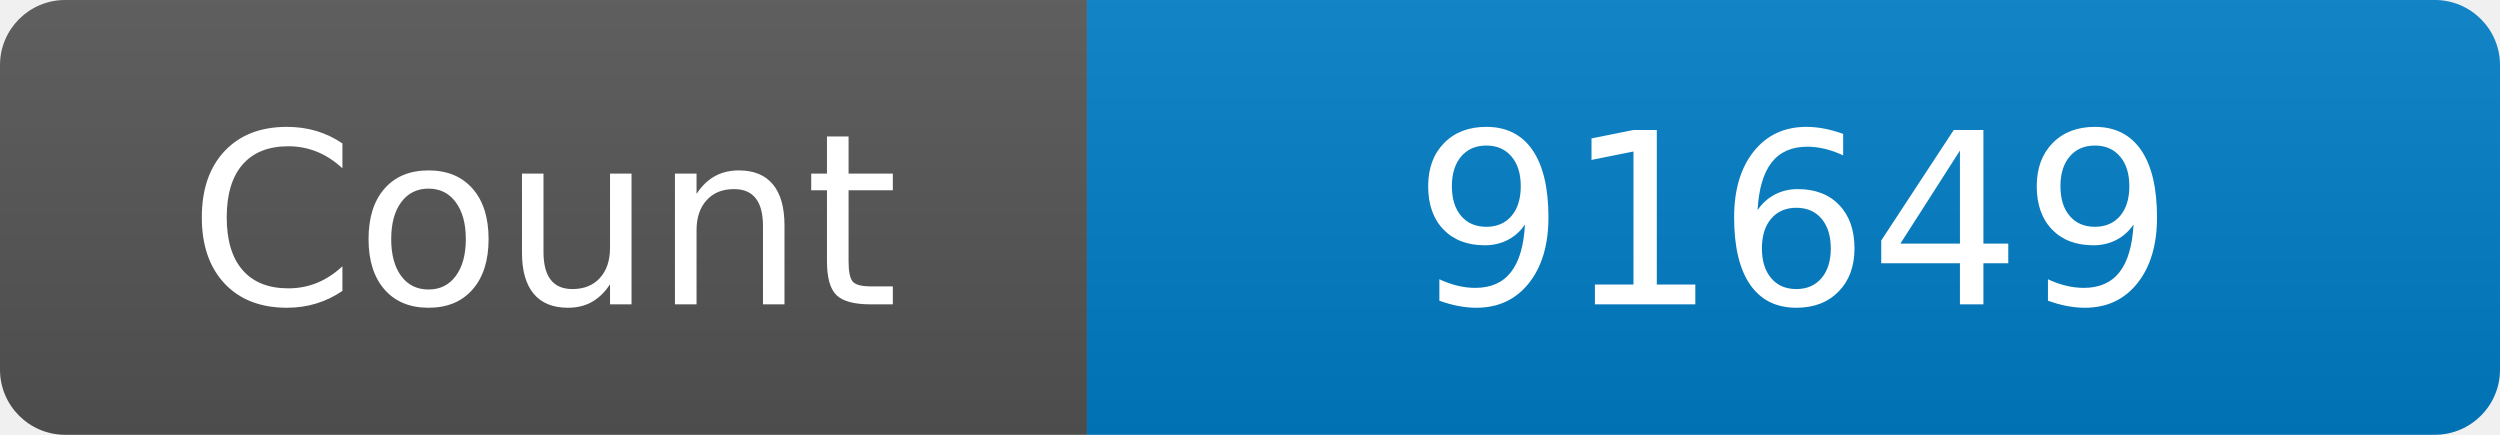
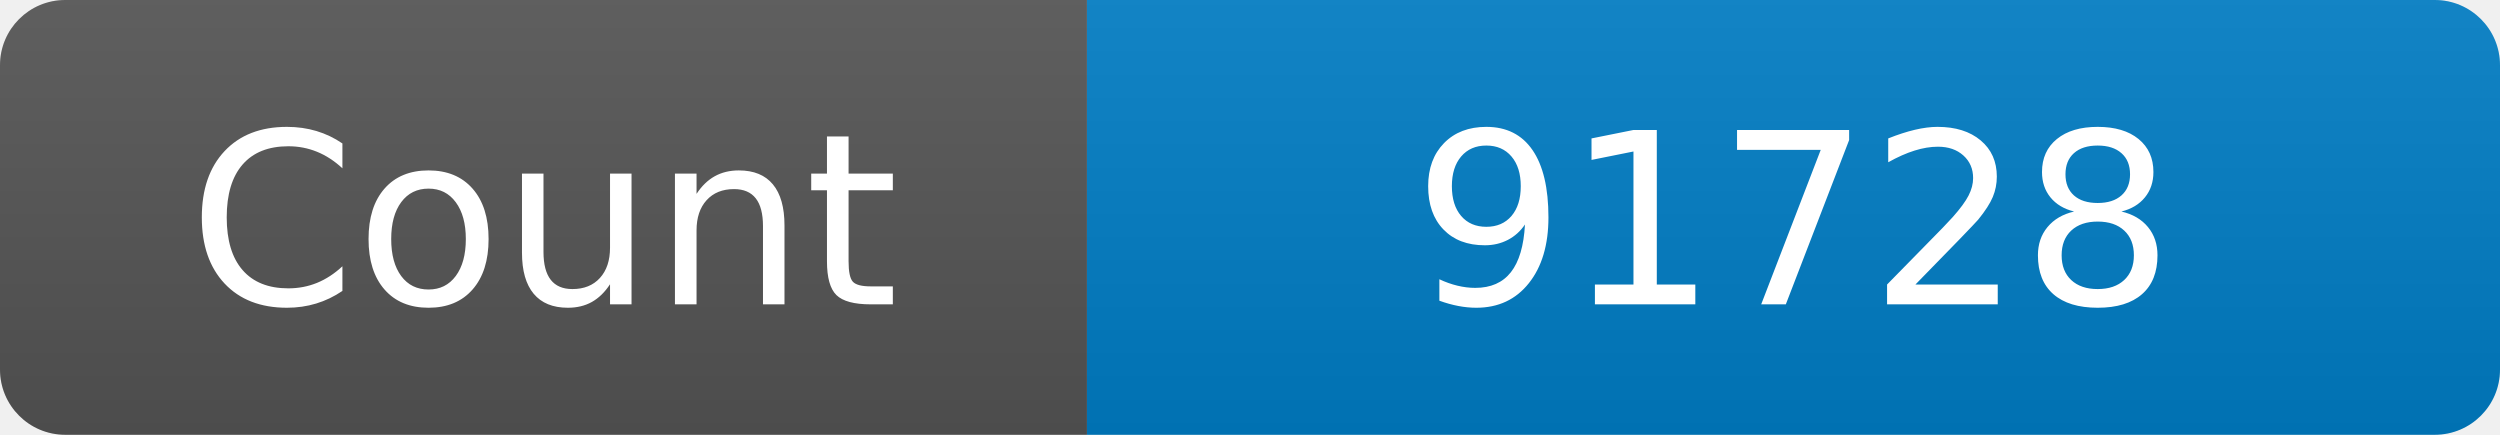
<svg xmlns="http://www.w3.org/2000/svg" width="115" height="20" role="img" aria-label="Maintained?: yes">
  <linearGradient id="s" x2="0" y2="100%">
    <stop offset="0" stop-color="#bbb" stop-opacity=".1" />
    <stop offset="1" stop-opacity=".1" />
  </linearGradient>
  <clipPath id="r">
    <rect width="115" height="20" rx="3" fill="#fff" />
  </clipPath>
  <g clip-path="url(#r)">
    <rect width="50" height="20" fill="#555" />
    <rect x="50" width="160" height="20" fill="#007ec6" />
    <rect width="115" height="20" fill="url(#s)" />
  </g>
  <g fill="#fff" text-anchor="middle" font-family="Verdana,Geneva,DejaVu Sans,sans-serif" font-size="110">
    <text x="250" y="140" transform="scale(.1)" fill="#fff">Count</text>
-     <text x="825" y="140" transform="scale(.1)" fill="#fff">91649</text>
+     <text x="825" y="140" transform="scale(.1)" fill="#fff">91728</text>
  </g>
</svg>
